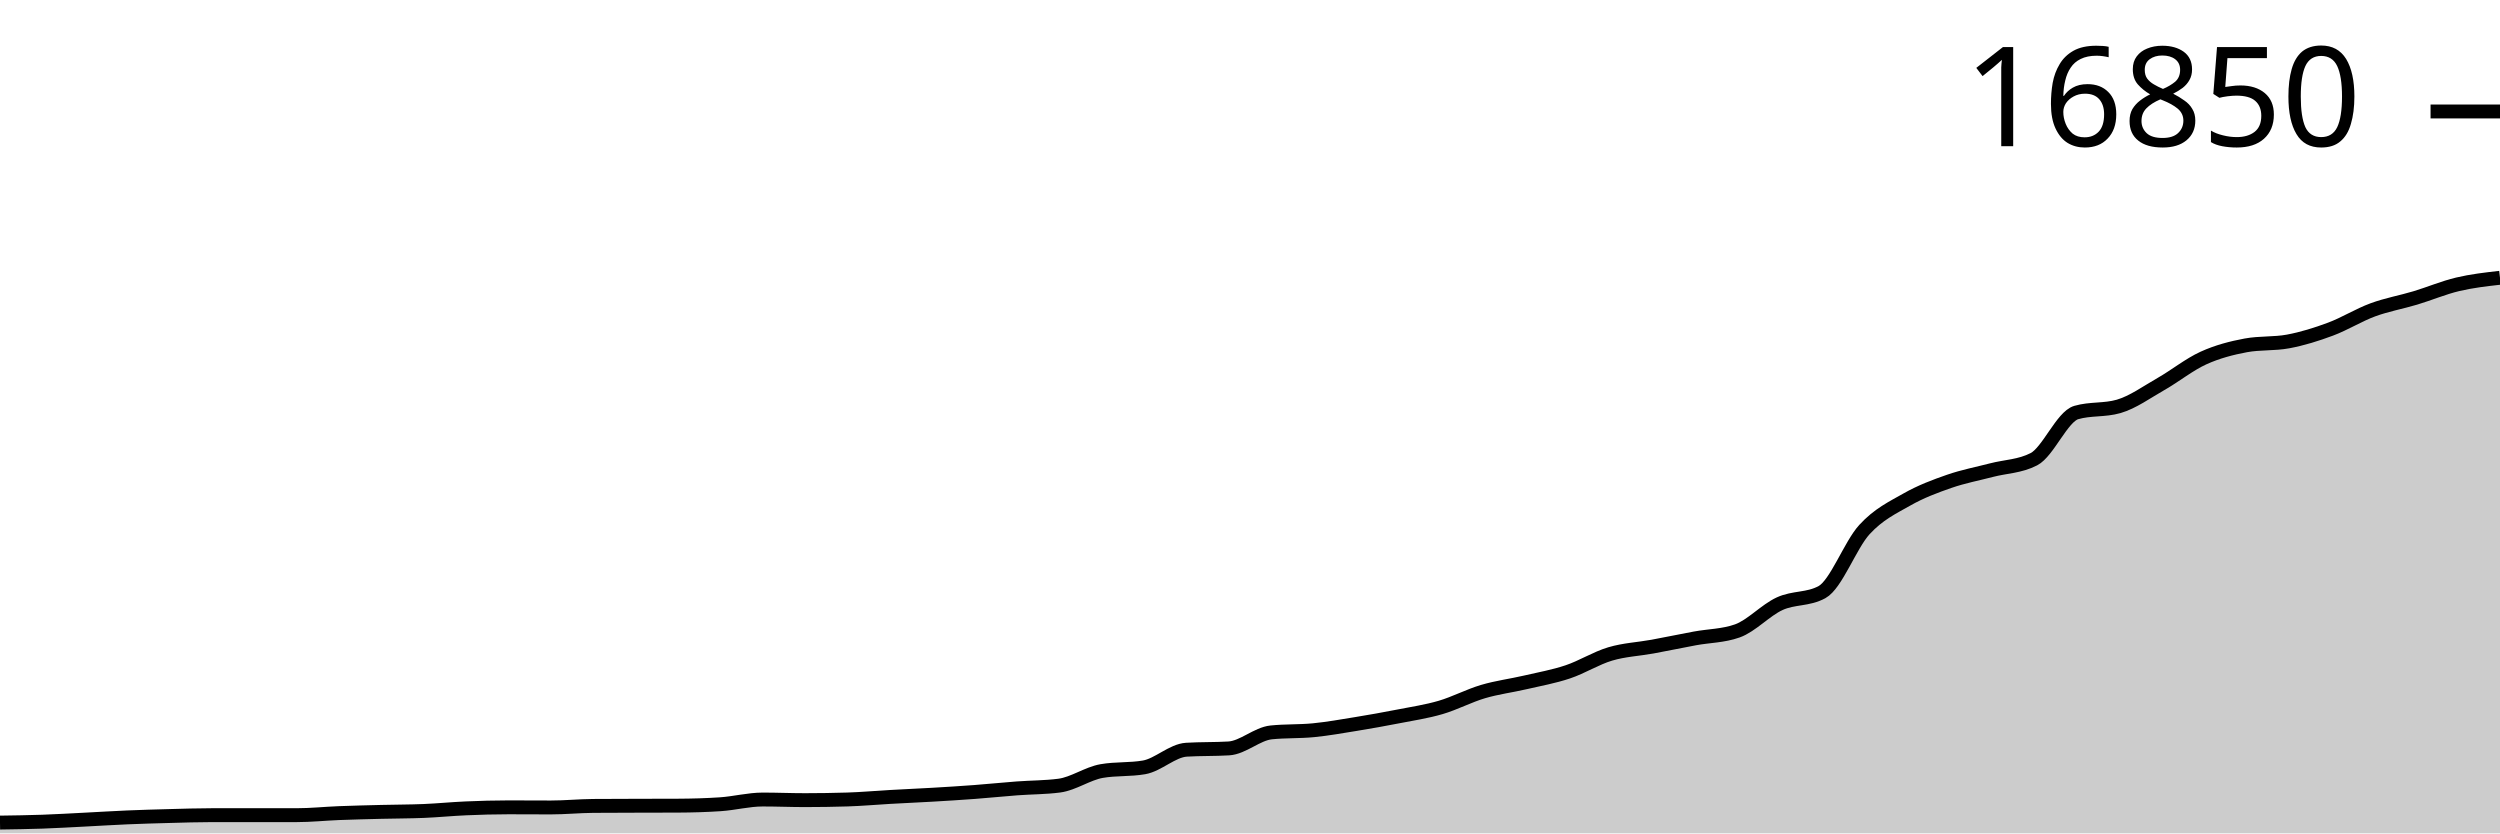
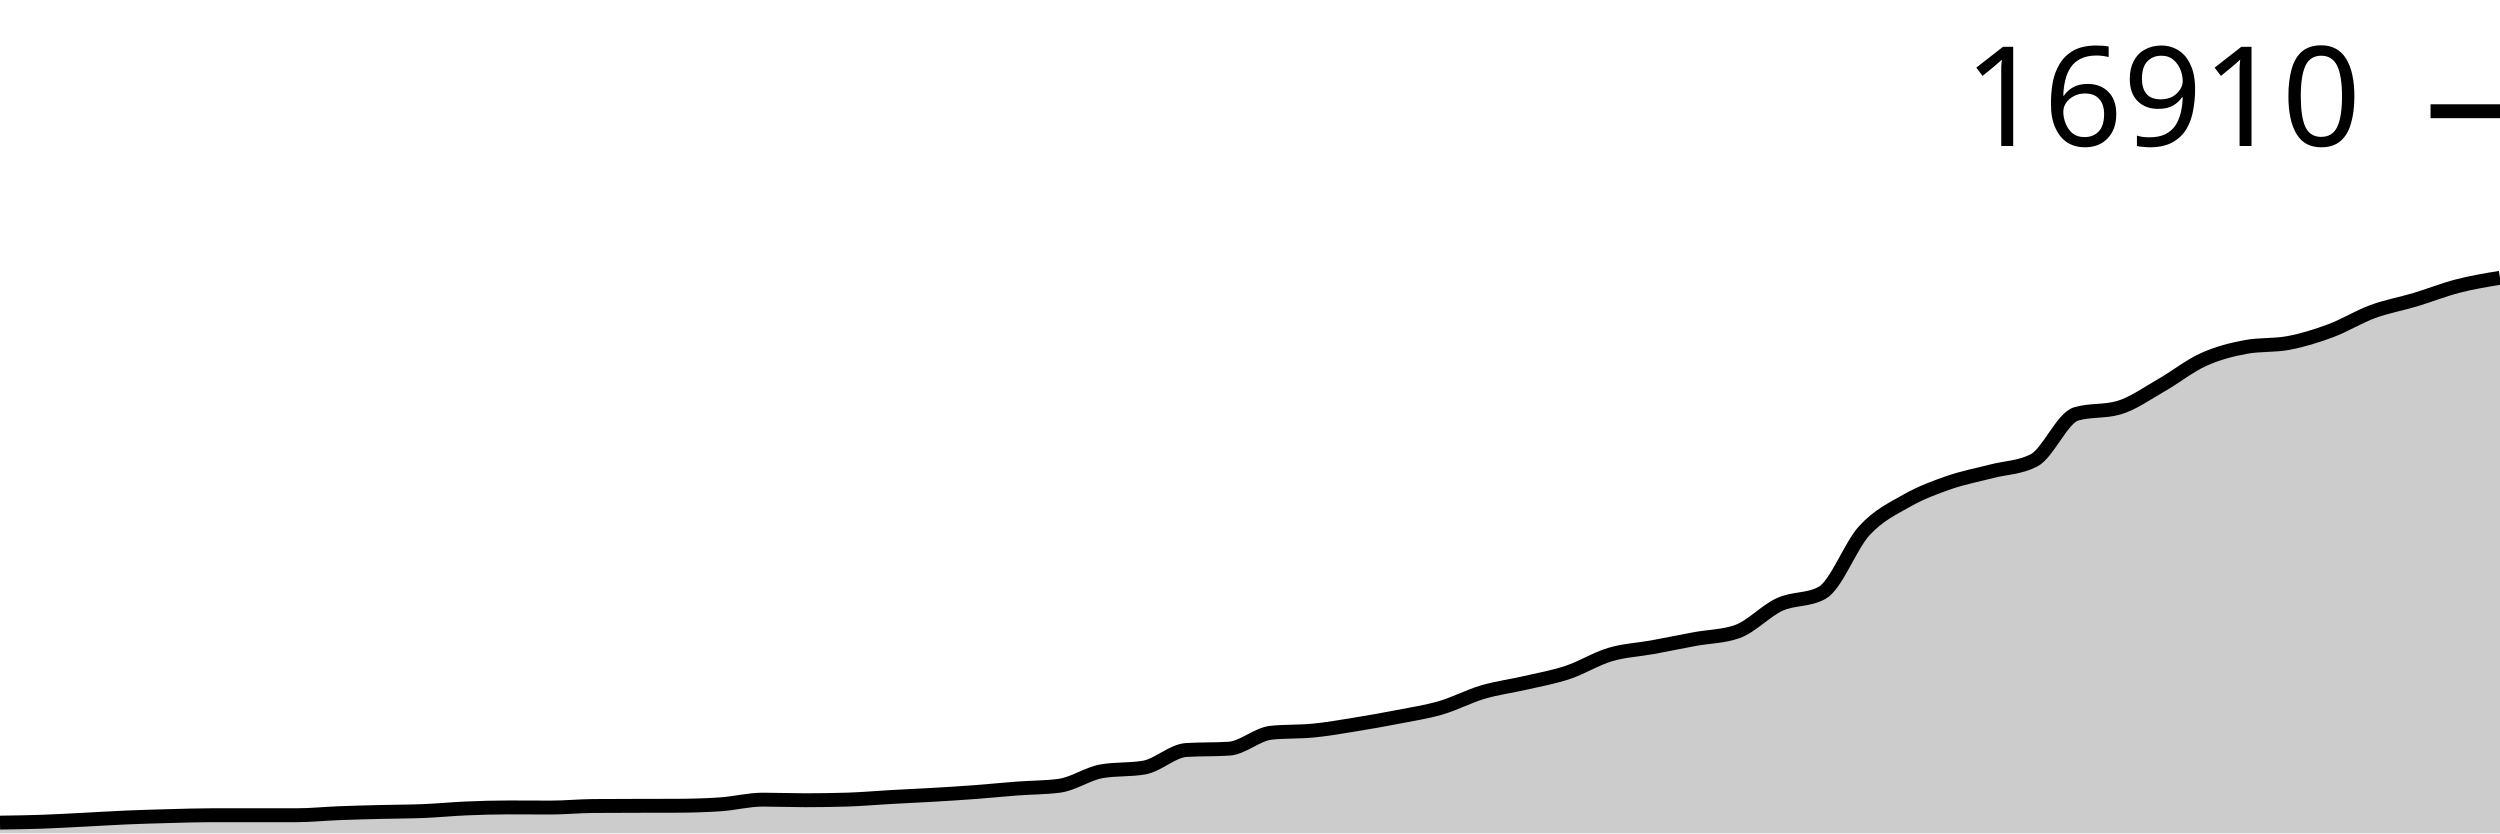
<svg xmlns="http://www.w3.org/2000/svg" viewBox="0 0 180 60">
  <g transform="translate(0,20)">
-     <path class="area" fill="rgba(0, 0, 0, 0.2)" d="M0,39.226C1.017,39.211,2.034,39.196,3.051,39.161C4.068,39.126,5.085,39.064,6.102,39.013C7.119,38.962,8.136,38.896,9.153,38.853C10.169,38.809,11.186,38.781,12.203,38.754C13.22,38.727,14.237,38.692,15.254,38.692C16.271,38.692,17.288,38.692,18.305,38.692C19.322,38.692,20.339,38.692,21.356,38.692C22.373,38.692,23.39,38.584,24.407,38.544C25.424,38.505,26.441,38.48,27.458,38.455C28.475,38.429,29.492,38.432,30.508,38.39C31.525,38.348,32.542,38.245,33.559,38.202C34.576,38.158,35.593,38.128,36.61,38.128C37.627,38.128,38.644,38.137,39.661,38.137C40.678,38.137,41.695,38.034,42.712,38.026C43.729,38.018,44.746,38.017,45.763,38.014C46.78,38.01,47.797,38.012,48.814,38.007C49.831,38.003,50.847,37.973,51.864,37.906C52.881,37.838,53.898,37.566,54.915,37.566C55.932,37.566,56.949,37.61,57.966,37.61C58.983,37.61,60,37.594,61.017,37.563C62.034,37.532,63.051,37.438,64.068,37.381C65.085,37.324,66.102,37.28,67.119,37.221C68.136,37.161,69.153,37.1,70.169,37.023C71.186,36.947,72.203,36.841,73.22,36.764C74.237,36.688,75.254,36.698,76.271,36.564C77.288,36.43,78.305,35.692,79.322,35.515C80.339,35.338,81.356,35.427,82.373,35.25C83.39,35.073,84.407,34.041,85.424,33.979C86.441,33.917,87.458,33.948,88.475,33.886C89.492,33.825,90.508,32.838,91.525,32.733C92.542,32.628,93.559,32.676,94.576,32.576C95.593,32.475,96.61,32.294,97.627,32.128C98.644,31.963,99.661,31.781,100.678,31.582C101.695,31.383,102.712,31.233,103.729,30.935C104.746,30.636,105.763,30.094,106.78,29.793C107.797,29.493,108.814,29.367,109.831,29.13C110.847,28.894,111.864,28.715,112.881,28.374C113.898,28.034,114.915,27.388,115.932,27.085C116.949,26.782,117.966,26.741,118.983,26.555C120,26.368,121.017,26.154,122.034,25.965C123.051,25.777,124.068,25.786,125.085,25.426C126.102,25.066,127.119,23.933,128.136,23.467C129.153,23.001,130.169,23.188,131.186,22.631C132.203,22.074,133.22,19.241,134.237,18.131C135.254,17.02,136.271,16.547,137.288,15.969C138.305,15.39,139.322,15.011,140.339,14.658C141.356,14.304,142.373,14.115,143.39,13.849C144.407,13.584,145.424,13.587,146.441,13.063C147.458,12.539,148.475,9.995,149.492,9.701C150.508,9.407,151.525,9.554,152.542,9.26C153.559,8.966,154.576,8.226,155.593,7.647C156.61,7.067,157.627,6.244,158.644,5.78C159.661,5.317,160.678,5.057,161.695,4.867C162.712,4.678,163.729,4.773,164.746,4.584C165.763,4.394,166.78,4.078,167.797,3.698C168.814,3.319,169.831,2.681,170.847,2.307C171.864,1.933,172.881,1.759,173.898,1.453C174.915,1.147,175.932,0.714,176.949,0.472C177.966,0.23,178.983,0.115,180,0L180,40C178.983,40,177.966,40,176.949,40C175.932,40,174.915,40,173.898,40C172.881,40,171.864,40,170.847,40C169.831,40,168.814,40,167.797,40C166.78,40,165.763,40,164.746,40C163.729,40,162.712,40,161.695,40C160.678,40,159.661,40,158.644,40C157.627,40,156.61,40,155.593,40C154.576,40,153.559,40,152.542,40C151.525,40,150.508,40,149.492,40C148.475,40,147.458,40,146.441,40C145.424,40,144.407,40,143.39,40C142.373,40,141.356,40,140.339,40C139.322,40,138.305,40,137.288,40C136.271,40,135.254,40,134.237,40C133.22,40,132.203,40,131.186,40C130.169,40,129.153,40,128.136,40C127.119,40,126.102,40,125.085,40C124.068,40,123.051,40,122.034,40C121.017,40,120,40,118.983,40C117.966,40,116.949,40,115.932,40C114.915,40,113.898,40,112.881,40C111.864,40,110.847,40,109.831,40C108.814,40,107.797,40,106.78,40C105.763,40,104.746,40,103.729,40C102.712,40,101.695,40,100.678,40C99.661,40,98.644,40,97.627,40C96.61,40,95.593,40,94.576,40C93.559,40,92.542,40,91.525,40C90.508,40,89.492,40,88.475,40C87.458,40,86.441,40,85.424,40C84.407,40,83.39,40,82.373,40C81.356,40,80.339,40,79.322,40C78.305,40,77.288,40,76.271,40C75.254,40,74.237,40,73.22,40C72.203,40,71.186,40,70.169,40C69.153,40,68.136,40,67.119,40C66.102,40,65.085,40,64.068,40C63.051,40,62.034,40,61.017,40C60,40,58.983,40,57.966,40C56.949,40,55.932,40,54.915,40C53.898,40,52.881,40,51.864,40C50.847,40,49.831,40,48.814,40C47.797,40,46.78,40,45.763,40C44.746,40,43.729,40,42.712,40C41.695,40,40.678,40,39.661,40C38.644,40,37.627,40,36.61,40C35.593,40,34.576,40,33.559,40C32.542,40,31.525,40,30.508,40C29.492,40,28.475,40,27.458,40C26.441,40,25.424,40,24.407,40C23.39,40,22.373,40,21.356,40C20.339,40,19.322,40,18.305,40C17.288,40,16.271,40,15.254,40C14.237,40,13.22,40,12.203,40C11.186,40,10.169,40,9.153,40C8.136,40,7.119,40,6.102,40C5.085,40,4.068,40,3.051,40C2.034,40,1.017,40,0,40Z" />
-     <path class="line" stroke="black" fill="none" d="M0,39.226C1.017,39.211,2.034,39.196,3.051,39.161C4.068,39.126,5.085,39.064,6.102,39.013C7.119,38.962,8.136,38.896,9.153,38.853C10.169,38.809,11.186,38.781,12.203,38.754C13.22,38.727,14.237,38.692,15.254,38.692C16.271,38.692,17.288,38.692,18.305,38.692C19.322,38.692,20.339,38.692,21.356,38.692C22.373,38.692,23.39,38.584,24.407,38.544C25.424,38.505,26.441,38.48,27.458,38.455C28.475,38.429,29.492,38.432,30.508,38.39C31.525,38.348,32.542,38.245,33.559,38.202C34.576,38.158,35.593,38.128,36.61,38.128C37.627,38.128,38.644,38.137,39.661,38.137C40.678,38.137,41.695,38.034,42.712,38.026C43.729,38.018,44.746,38.017,45.763,38.014C46.78,38.01,47.797,38.012,48.814,38.007C49.831,38.003,50.847,37.973,51.864,37.906C52.881,37.838,53.898,37.566,54.915,37.566C55.932,37.566,56.949,37.61,57.966,37.61C58.983,37.61,60,37.594,61.017,37.563C62.034,37.532,63.051,37.438,64.068,37.381C65.085,37.324,66.102,37.28,67.119,37.221C68.136,37.161,69.153,37.1,70.169,37.023C71.186,36.947,72.203,36.841,73.22,36.764C74.237,36.688,75.254,36.698,76.271,36.564C77.288,36.43,78.305,35.692,79.322,35.515C80.339,35.338,81.356,35.427,82.373,35.25C83.39,35.073,84.407,34.041,85.424,33.979C86.441,33.917,87.458,33.948,88.475,33.886C89.492,33.825,90.508,32.838,91.525,32.733C92.542,32.628,93.559,32.676,94.576,32.576C95.593,32.475,96.61,32.294,97.627,32.128C98.644,31.963,99.661,31.781,100.678,31.582C101.695,31.383,102.712,31.233,103.729,30.935C104.746,30.636,105.763,30.094,106.78,29.793C107.797,29.493,108.814,29.367,109.831,29.13C110.847,28.894,111.864,28.715,112.881,28.374C113.898,28.034,114.915,27.388,115.932,27.085C116.949,26.782,117.966,26.741,118.983,26.555C120,26.368,121.017,26.154,122.034,25.965C123.051,25.777,124.068,25.786,125.085,25.426C126.102,25.066,127.119,23.933,128.136,23.467C129.153,23.001,130.169,23.188,131.186,22.631C132.203,22.074,133.22,19.241,134.237,18.131C135.254,17.02,136.271,16.547,137.288,15.969C138.305,15.39,139.322,15.011,140.339,14.658C141.356,14.304,142.373,14.115,143.39,13.849C144.407,13.584,145.424,13.587,146.441,13.063C147.458,12.539,148.475,9.995,149.492,9.701C150.508,9.407,151.525,9.554,152.542,9.26C153.559,8.966,154.576,8.226,155.593,7.647C156.61,7.067,157.627,6.244,158.644,5.78C159.661,5.317,160.678,5.057,161.695,4.867C162.712,4.678,163.729,4.773,164.746,4.584C165.763,4.394,166.78,4.078,167.797,3.698C168.814,3.319,169.831,2.681,170.847,2.307C171.864,1.933,172.881,1.759,173.898,1.453C174.915,1.147,175.932,0.714,176.949,0.472C177.966,0.23,178.983,0.115,180,0" />
-     <path class="axis-ceiling" stroke-width="1" stroke="black" fill="none" d="M175,-11.974L180,-11.974" />
-     <text class="axis-ceiling-label" font-family="sans-serif" text-anchor="end" font-size="10px" x="170" y="-9.474">16850</text>
+     <path class="area" fill="rgba(0, 0, 0, 0.2)" d="M0,39.228C1.017,39.214,2.034,39.199,3.051,39.164C4.068,39.128,5.085,39.067,6.102,39.016C7.119,38.965,8.136,38.899,9.153,38.856C10.169,38.813,11.186,38.785,12.203,38.758C13.22,38.731,14.237,38.696,15.254,38.696C16.271,38.696,17.288,38.696,18.305,38.696C19.322,38.696,20.339,38.696,21.356,38.696C22.373,38.696,23.39,38.588,24.407,38.549C25.424,38.509,26.441,38.485,27.458,38.46C28.475,38.434,29.492,38.437,30.508,38.395C31.525,38.353,32.542,38.251,33.559,38.208C34.576,38.164,35.593,38.134,36.61,38.134C37.627,38.134,38.644,38.143,39.661,38.143C40.678,38.143,41.695,38.04,42.712,38.032C43.729,38.024,44.746,38.023,45.763,38.02C46.78,38.017,47.797,38.018,48.814,38.014C49.831,38.01,50.847,37.98,51.864,37.912C52.881,37.845,53.898,37.574,54.915,37.574C55.932,37.574,56.949,37.617,57.966,37.617C58.983,37.617,60,37.602,61.017,37.571C62.034,37.54,63.051,37.447,64.068,37.39C65.085,37.333,66.102,37.289,67.119,37.23C68.136,37.17,69.153,37.109,70.169,37.033C71.186,36.957,72.203,36.851,73.22,36.775C74.237,36.698,75.254,36.708,76.271,36.575C77.288,36.442,78.305,35.706,79.322,35.53C80.339,35.353,81.356,35.441,82.373,35.265C83.39,35.089,84.407,34.06,85.424,33.998C86.441,33.937,87.458,33.968,88.475,33.906C89.492,33.845,90.508,32.861,91.525,32.756C92.542,32.652,93.559,32.7,94.576,32.6C95.593,32.499,96.61,32.319,97.627,32.154C98.644,31.989,99.661,31.808,100.678,31.61C101.695,31.411,102.712,31.261,103.729,30.964C104.746,30.667,105.763,30.126,106.78,29.826C107.797,29.527,108.814,29.401,109.831,29.165C110.847,28.93,111.864,28.752,112.881,28.412C113.898,28.072,114.915,27.429,115.932,27.127C116.949,26.824,117.966,26.784,118.983,26.598C120,26.412,121.017,26.198,122.034,26.011C123.051,25.823,124.068,25.831,125.085,25.473C126.102,25.114,127.119,23.985,128.136,23.52C129.153,23.056,130.169,23.243,131.186,22.687C132.203,22.132,133.22,19.308,134.237,18.201C135.254,17.095,136.271,16.623,137.288,16.046C138.305,15.469,139.322,15.091,140.339,14.739C141.356,14.387,142.373,14.199,143.39,13.934C144.407,13.669,145.424,13.673,146.441,13.15C147.458,12.627,148.475,10.092,149.492,9.799C150.508,9.506,151.525,9.652,152.542,9.359C153.559,9.066,154.576,8.329,155.593,7.751C156.61,7.173,157.627,6.353,158.644,5.891C159.661,5.429,160.678,5.169,161.695,4.981C162.712,4.792,163.729,4.886,164.746,4.698C165.763,4.509,166.78,4.194,167.797,3.816C168.814,3.437,169.831,2.802,170.847,2.429C171.864,2.056,172.881,1.882,173.898,1.577C174.915,1.272,175.932,0.862,176.949,0.6C177.966,0.337,178.983,0.168,180,0L180,40C178.983,40,177.966,40,176.949,40C175.932,40,174.915,40,173.898,40C172.881,40,171.864,40,170.847,40C169.831,40,168.814,40,167.797,40C166.78,40,165.763,40,164.746,40C163.729,40,162.712,40,161.695,40C160.678,40,159.661,40,158.644,40C157.627,40,156.61,40,155.593,40C154.576,40,153.559,40,152.542,40C151.525,40,150.508,40,149.492,40C148.475,40,147.458,40,146.441,40C145.424,40,144.407,40,143.39,40C142.373,40,141.356,40,140.339,40C139.322,40,138.305,40,137.288,40C136.271,40,135.254,40,134.237,40C133.22,40,132.203,40,131.186,40C130.169,40,129.153,40,128.136,40C127.119,40,126.102,40,125.085,40C124.068,40,123.051,40,122.034,40C121.017,40,120,40,118.983,40C117.966,40,116.949,40,115.932,40C114.915,40,113.898,40,112.881,40C111.864,40,110.847,40,109.831,40C108.814,40,107.797,40,106.78,40C105.763,40,104.746,40,103.729,40C102.712,40,101.695,40,100.678,40C99.661,40,98.644,40,97.627,40C96.61,40,95.593,40,94.576,40C93.559,40,92.542,40,91.525,40C90.508,40,89.492,40,88.475,40C87.458,40,86.441,40,85.424,40C84.407,40,83.39,40,82.373,40C81.356,40,80.339,40,79.322,40C78.305,40,77.288,40,76.271,40C75.254,40,74.237,40,73.22,40C72.203,40,71.186,40,70.169,40C69.153,40,68.136,40,67.119,40C66.102,40,65.085,40,64.068,40C63.051,40,62.034,40,61.017,40C60,40,58.983,40,57.966,40C56.949,40,55.932,40,54.915,40C53.898,40,52.881,40,51.864,40C50.847,40,49.831,40,48.814,40C47.797,40,46.78,40,45.763,40C44.746,40,43.729,40,42.712,40C41.695,40,40.678,40,39.661,40C38.644,40,37.627,40,36.61,40C35.593,40,34.576,40,33.559,40C32.542,40,31.525,40,30.508,40C29.492,40,28.475,40,27.458,40C26.441,40,25.424,40,24.407,40C23.39,40,22.373,40,21.356,40C20.339,40,19.322,40,18.305,40C17.288,40,16.271,40,15.254,40C14.237,40,13.22,40,12.203,40C11.186,40,10.169,40,9.153,40C8.136,40,7.119,40,6.102,40C5.085,40,4.068,40,3.051,40C2.034,40,1.017,40,0,40Z" />
+     <path class="line" stroke="black" fill="none" d="M0,39.228C1.017,39.214,2.034,39.199,3.051,39.164C4.068,39.128,5.085,39.067,6.102,39.016C7.119,38.965,8.136,38.899,9.153,38.856C10.169,38.813,11.186,38.785,12.203,38.758C13.22,38.731,14.237,38.696,15.254,38.696C16.271,38.696,17.288,38.696,18.305,38.696C19.322,38.696,20.339,38.696,21.356,38.696C22.373,38.696,23.39,38.588,24.407,38.549C25.424,38.509,26.441,38.485,27.458,38.46C28.475,38.434,29.492,38.437,30.508,38.395C31.525,38.353,32.542,38.251,33.559,38.208C34.576,38.164,35.593,38.134,36.61,38.134C37.627,38.134,38.644,38.143,39.661,38.143C40.678,38.143,41.695,38.04,42.712,38.032C43.729,38.024,44.746,38.023,45.763,38.02C46.78,38.017,47.797,38.018,48.814,38.014C49.831,38.01,50.847,37.98,51.864,37.912C52.881,37.845,53.898,37.574,54.915,37.574C55.932,37.574,56.949,37.617,57.966,37.617C58.983,37.617,60,37.602,61.017,37.571C62.034,37.54,63.051,37.447,64.068,37.39C65.085,37.333,66.102,37.289,67.119,37.23C68.136,37.17,69.153,37.109,70.169,37.033C71.186,36.957,72.203,36.851,73.22,36.775C74.237,36.698,75.254,36.708,76.271,36.575C77.288,36.442,78.305,35.706,79.322,35.53C80.339,35.353,81.356,35.441,82.373,35.265C83.39,35.089,84.407,34.06,85.424,33.998C86.441,33.937,87.458,33.968,88.475,33.906C89.492,33.845,90.508,32.861,91.525,32.756C92.542,32.652,93.559,32.7,94.576,32.6C95.593,32.499,96.61,32.319,97.627,32.154C98.644,31.989,99.661,31.808,100.678,31.61C101.695,31.411,102.712,31.261,103.729,30.964C104.746,30.667,105.763,30.126,106.78,29.826C107.797,29.527,108.814,29.401,109.831,29.165C110.847,28.93,111.864,28.752,112.881,28.412C113.898,28.072,114.915,27.429,115.932,27.127C116.949,26.824,117.966,26.784,118.983,26.598C120,26.412,121.017,26.198,122.034,26.011C123.051,25.823,124.068,25.831,125.085,25.473C126.102,25.114,127.119,23.985,128.136,23.52C129.153,23.056,130.169,23.243,131.186,22.687C132.203,22.132,133.22,19.308,134.237,18.201C135.254,17.095,136.271,16.623,137.288,16.046C138.305,15.469,139.322,15.091,140.339,14.739C141.356,14.387,142.373,14.199,143.39,13.934C144.407,13.669,145.424,13.673,146.441,13.15C147.458,12.627,148.475,10.092,149.492,9.799C150.508,9.506,151.525,9.652,152.542,9.359C153.559,9.066,154.576,8.329,155.593,7.751C156.61,7.173,157.627,6.353,158.644,5.891C159.661,5.429,160.678,5.169,161.695,4.981C162.712,4.792,163.729,4.886,164.746,4.698C165.763,4.509,166.78,4.194,167.797,3.816C168.814,3.437,169.831,2.802,170.847,2.429C171.864,2.056,172.881,1.882,173.898,1.577C174.915,1.272,175.932,0.862,176.949,0.6C177.966,0.337,178.983,0.168,180,0" />
+     <path class="axis-ceiling" stroke-width="1" stroke="black" fill="none" d="M175,-11.991L180,-11.991" />
+     <text class="axis-ceiling-label" font-family="sans-serif" text-anchor="end" font-size="10px" x="170" y="-9.491">16910</text>
  </g>
</svg>
